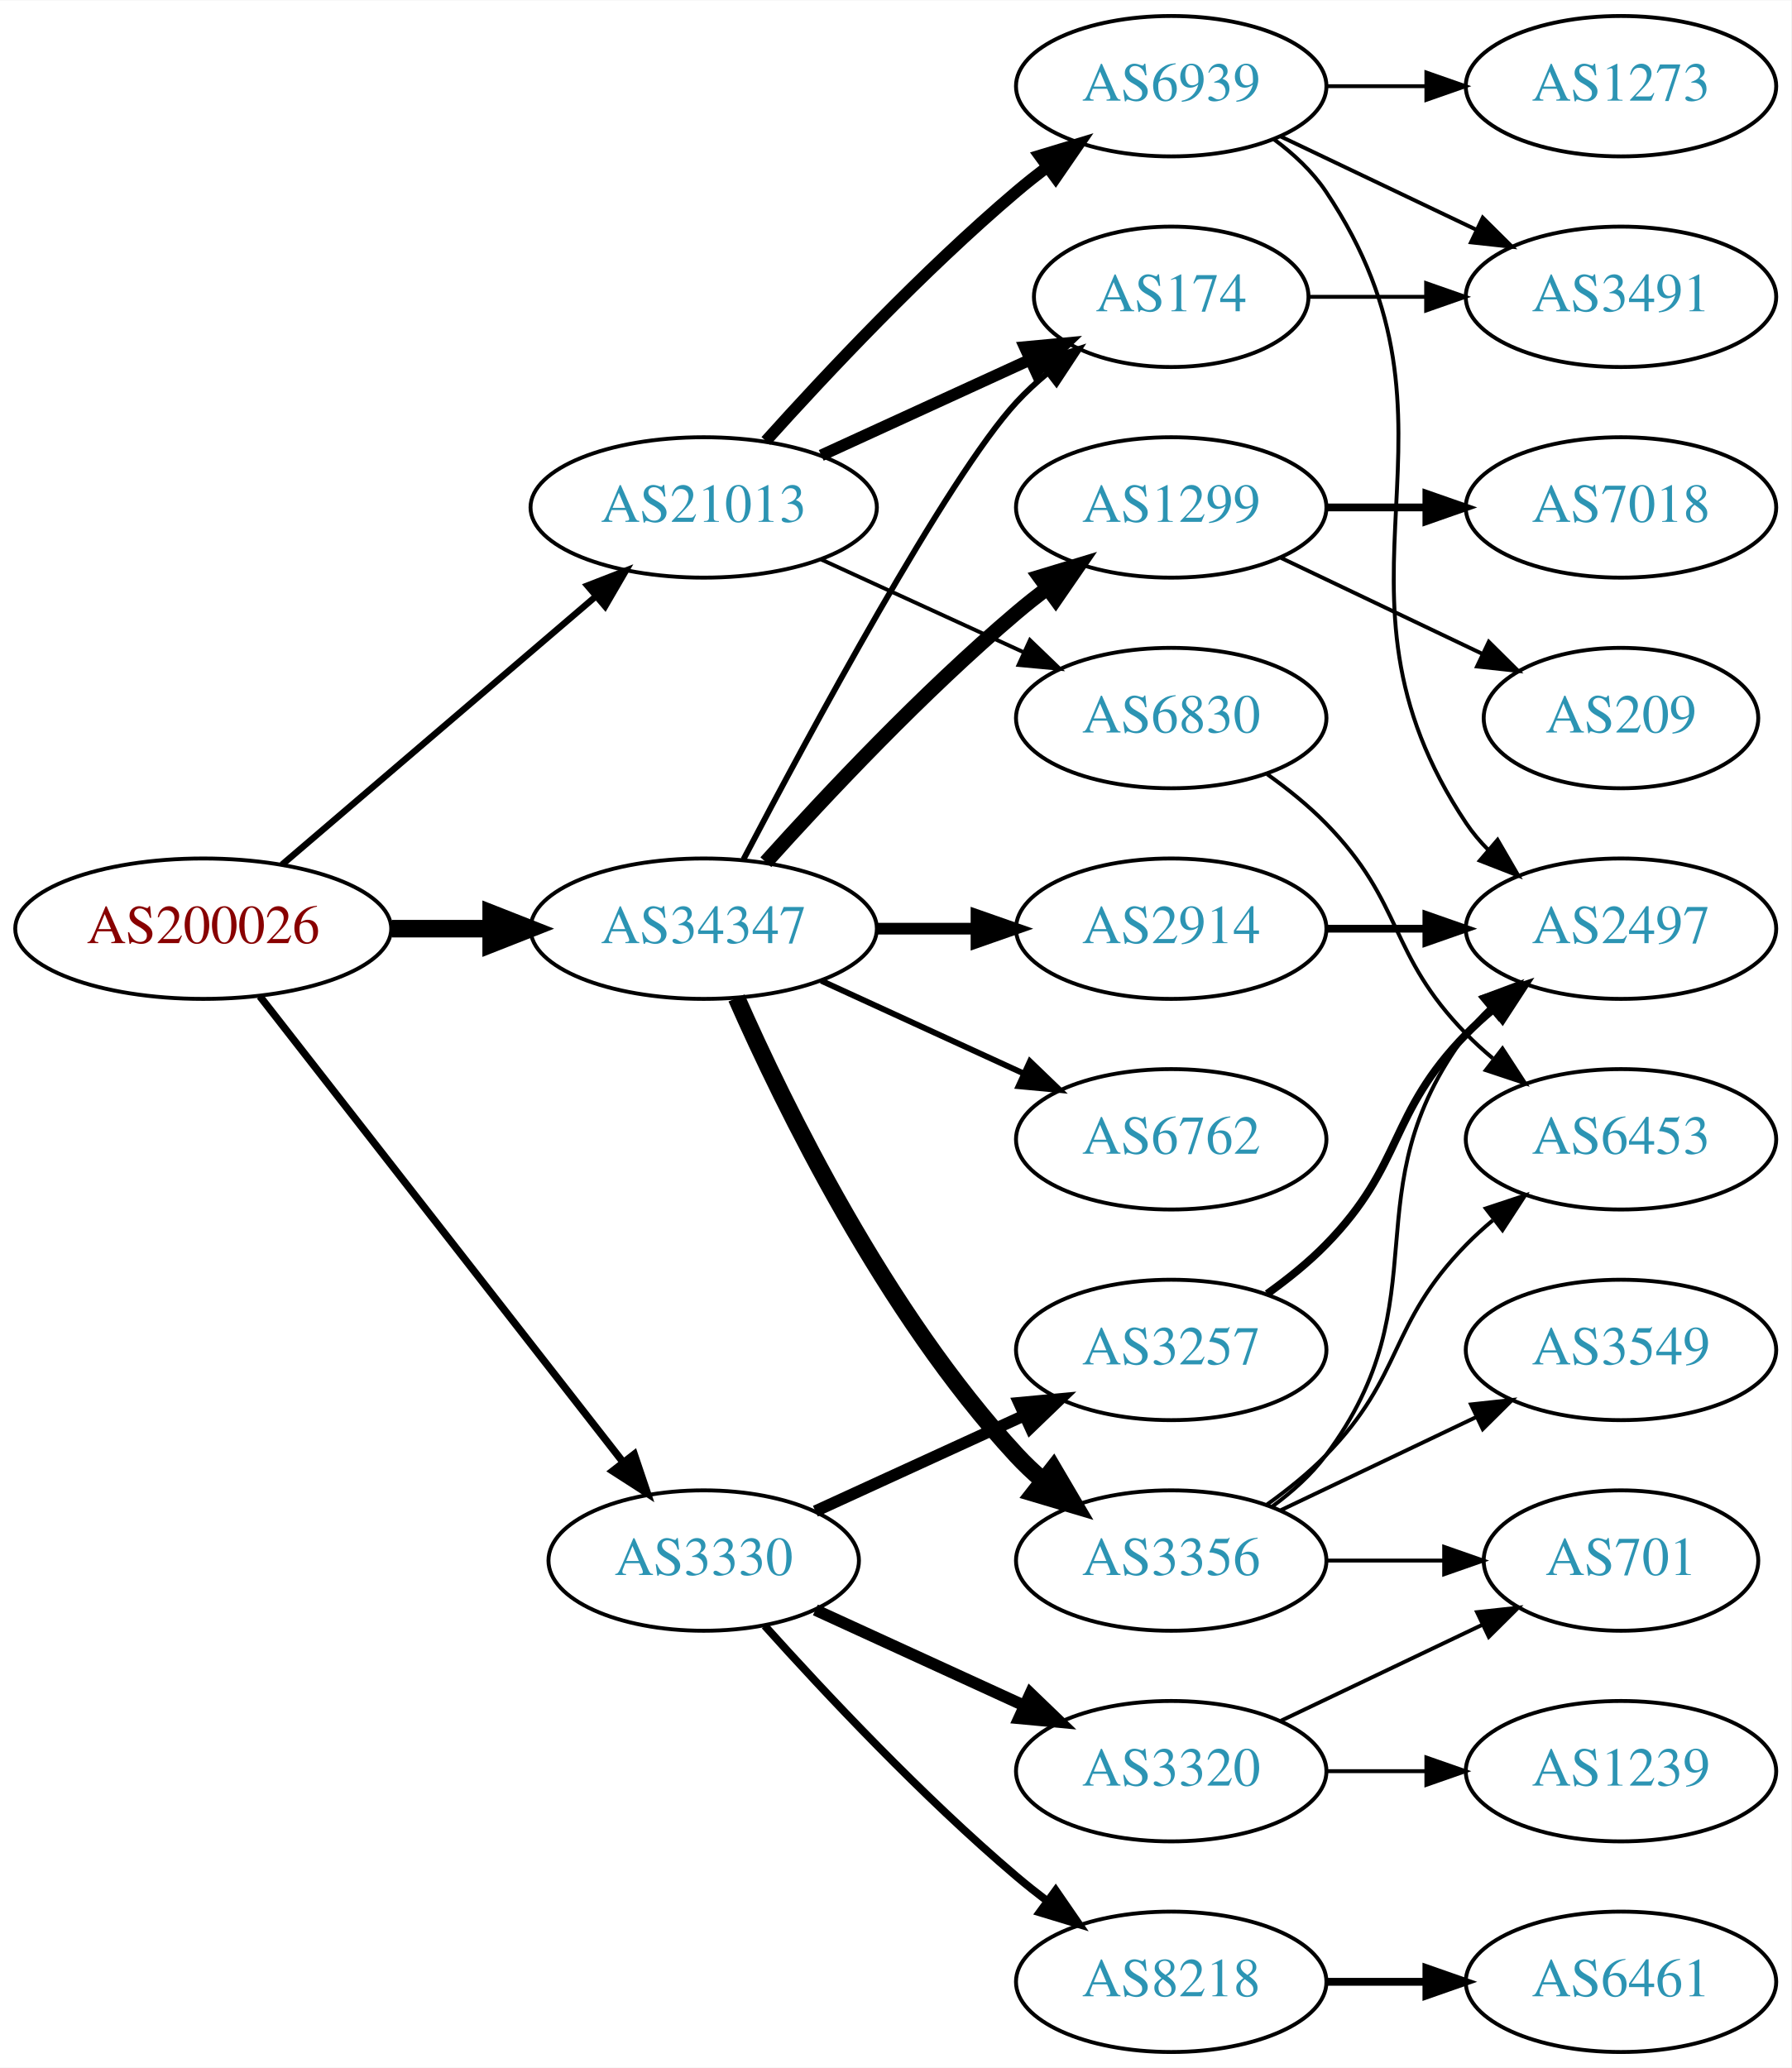
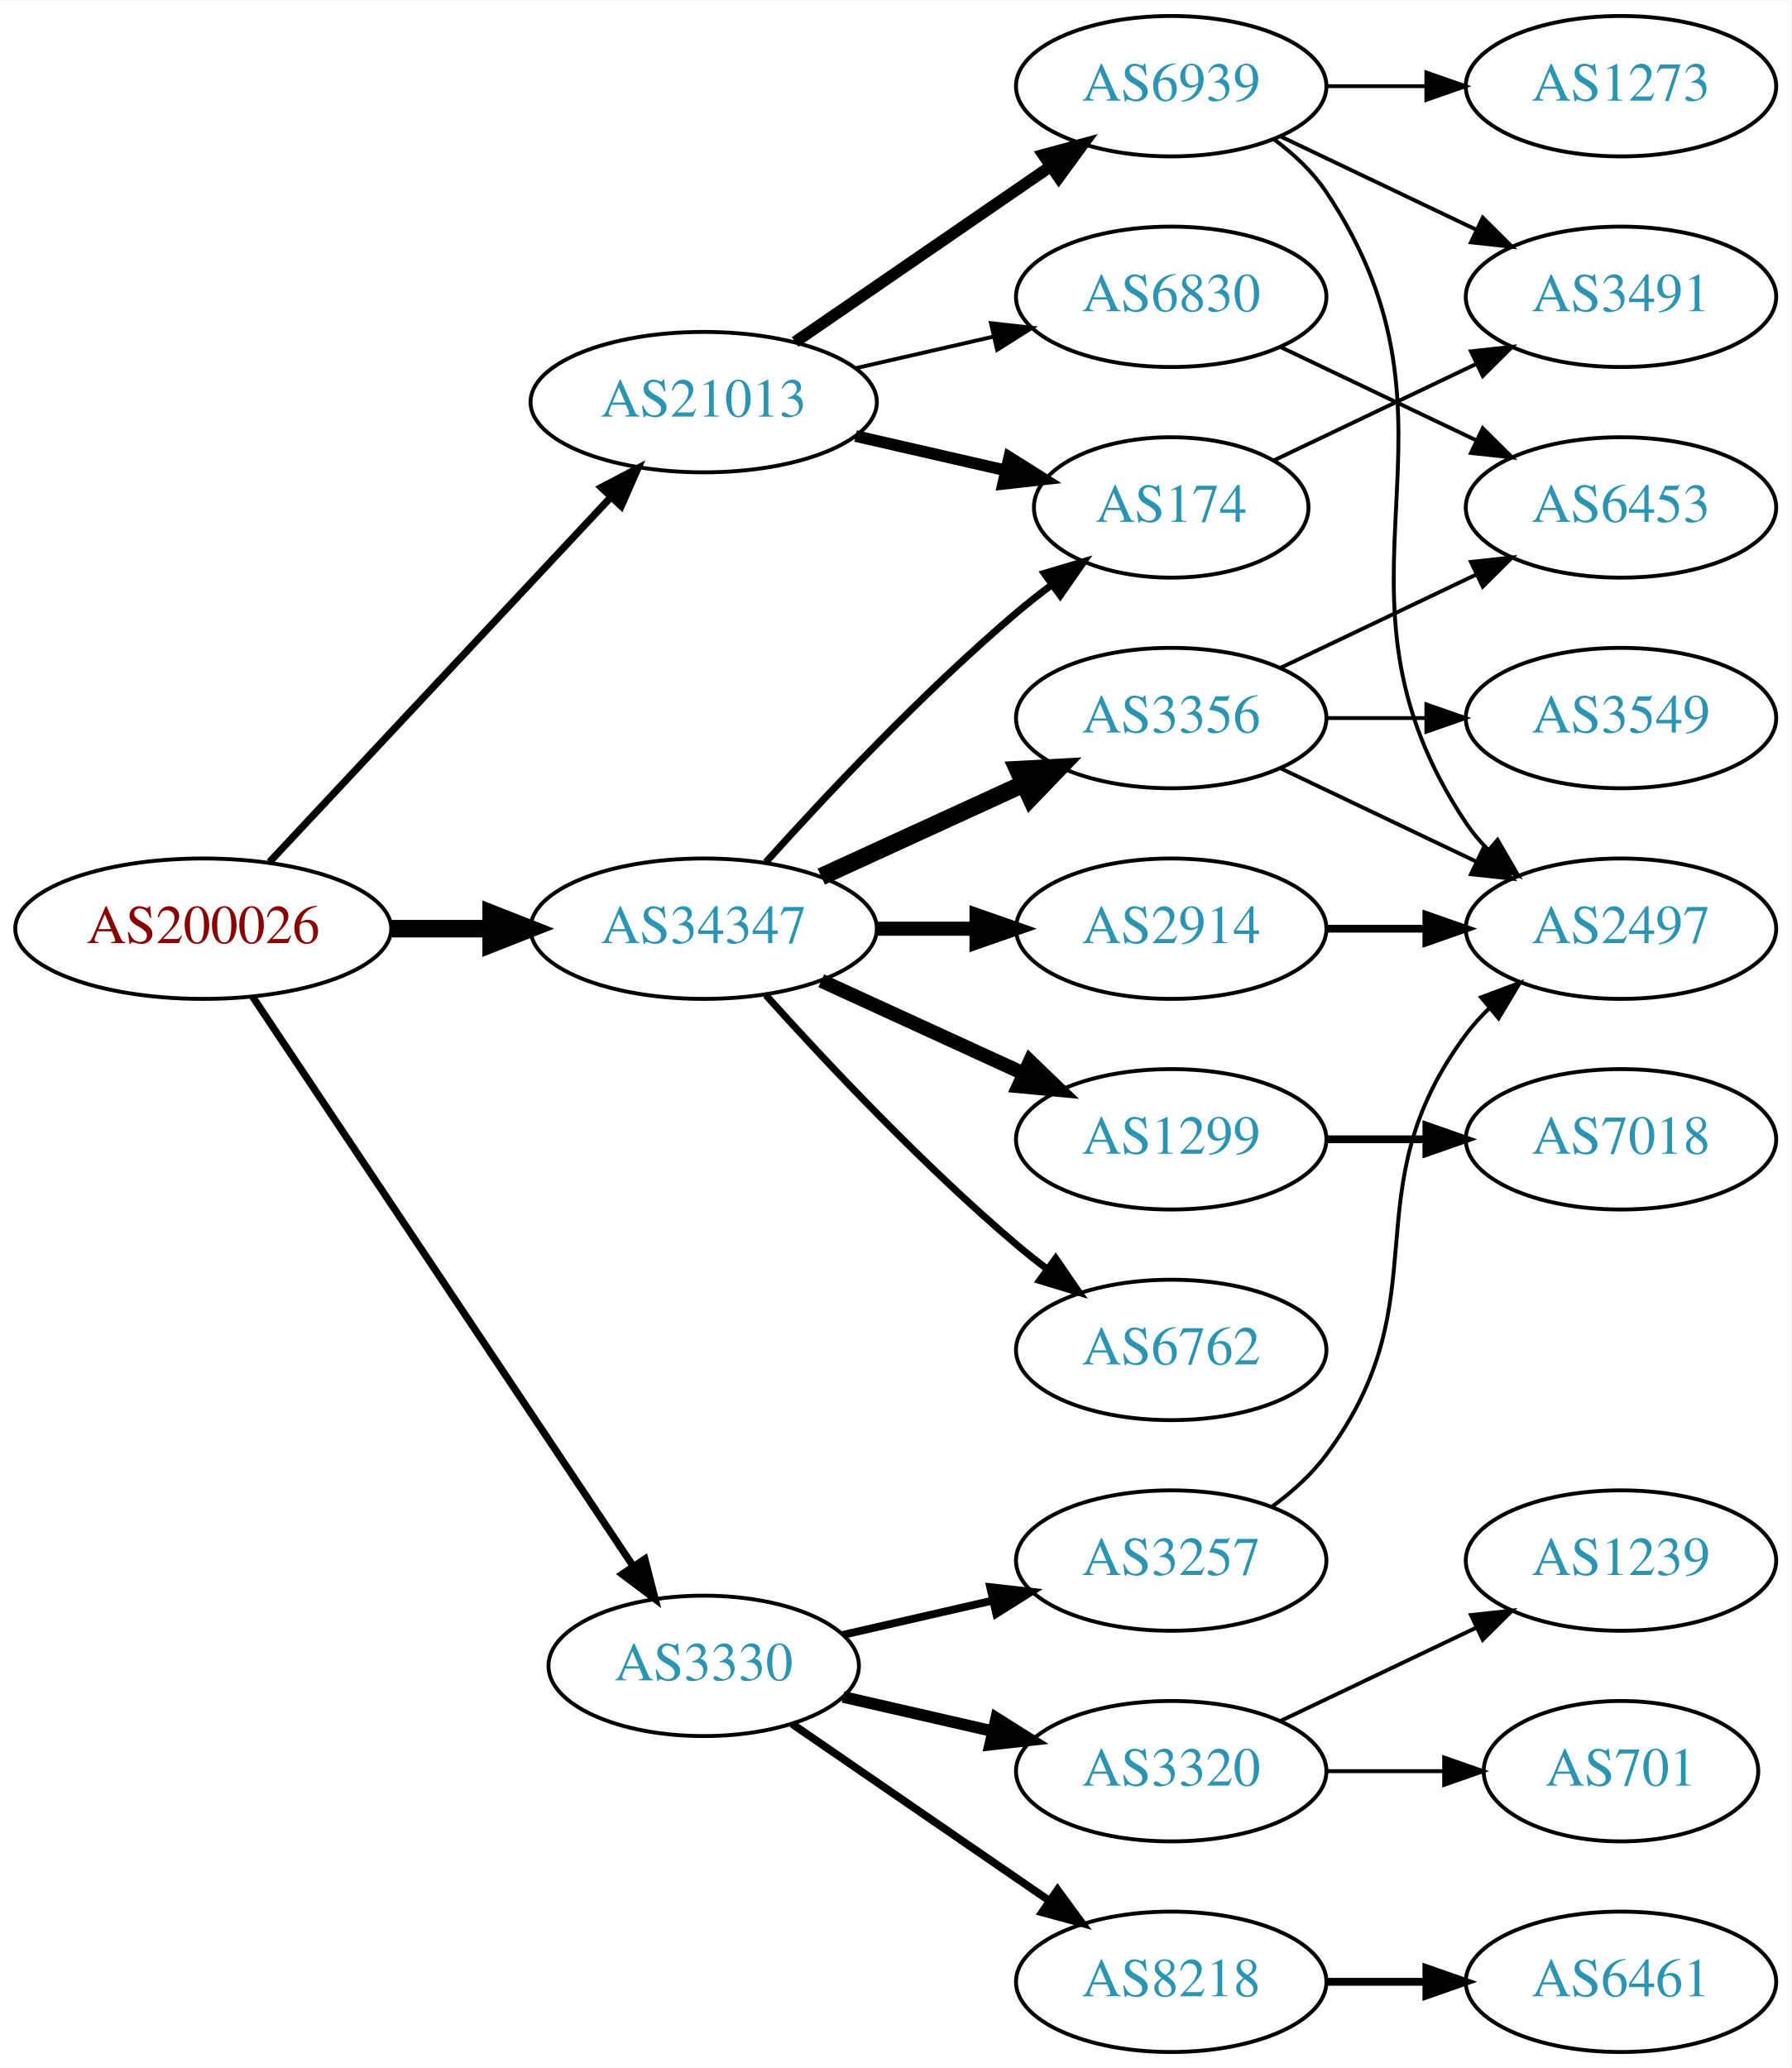
<svg xmlns="http://www.w3.org/2000/svg" xmlns:xlink="http://www.w3.org/1999/xlink" width="459pt" height="530pt" viewBox="0.00 0.00 459.17 530.00">
  <g id="graph0" class="graph" transform="scale(1 1) rotate(0) translate(4 526)">
    <polygon fill="white" stroke="none" points="-4,4 -4,-526 455.17,-526 455.17,4 -4,4" />
    <g id="node1" class="node">
      <g id="a_node1">
        <a xlink:href="/asn/200026" xlink:title="AS200026 ~ Ortswaerme St. Johann in Tirol GmbH [AT]">
          <ellipse fill="#ffffff" stroke="black" cx="48.096" cy="-288" rx="48.192" ry="18" />
          <text text-anchor="middle" x="48.096" y="-284.3" font-family="Times,serif" font-size="14.00" fill="#880000">AS200026</text>
        </a>
      </g>
    </g>
    <g id="node2" class="node">
      <g id="a_node2">
        <a xlink:href="/asn/3330" xlink:title="AS3330 ~ Vienna, Austria [AT]">
-           <ellipse fill="#ffffff" stroke="black" cx="176.388" cy="-126" rx="39.794" ry="18" />
-           <text text-anchor="middle" x="176.388" y="-122.3" font-family="Times,serif" font-size="14.00" fill="#2c94b3">AS3330</text>
+           <ellipse fill="#ffffff" stroke="black" cx="176.388" cy="-99" rx="39.794" ry="18" />
+           <text text-anchor="middle" x="176.388" y="-95.3" font-family="Times,serif" font-size="14.00" fill="#2c94b3">AS3330</text>
        </a>
      </g>
    </g>
    <g id="edge1" class="edge">
-       <path fill="none" stroke="black" stroke-width="1.895" d="M62.611,-270.663C84.925,-242.04 129.574,-184.767 155.498,-151.514" />
-       <polygon fill="black" stroke="black" stroke-width="1.895" points="158.581,-153.251 161.969,-143.212 153.061,-148.947 158.581,-153.251" />
+       <path fill="none" stroke="black" stroke-width="1.853" d="M60.751,-270.558C83.081,-237.141 131.992,-163.943 158.123,-124.837" />
+       <polygon fill="black" stroke="black" stroke-width="1.853" points="161.297,-126.386 163.943,-116.127 155.477,-122.497 161.297,-126.386" />
    </g>
    <g id="node3" class="node">
      <g id="a_node3">
        <a xlink:href="/asn/21013" xlink:title="AS21013 ~ Wels, AT [AT]">
-           <ellipse fill="#ffffff" stroke="black" cx="176.388" cy="-396" rx="44.393" ry="18" />
-           <text text-anchor="middle" x="176.388" y="-392.3" font-family="Times,serif" font-size="14.00" fill="#2c94b3">AS21013</text>
+           <ellipse fill="#ffffff" stroke="black" cx="176.388" cy="-423" rx="44.393" ry="18" />
+           <text text-anchor="middle" x="176.388" y="-419.3" font-family="Times,serif" font-size="14.00" fill="#2c94b3">AS21013</text>
        </a>
      </g>
    </g>
    <g id="edge2" class="edge">
-       <path fill="none" stroke="black" stroke-width="1.658" d="M68.277,-304.403C89.727,-322.746 124.614,-352.581 148.715,-373.191" />
-       <polygon fill="black" stroke="black" stroke-width="1.658" points="146.565,-375.957 156.44,-379.797 151.115,-370.637 146.565,-375.957" />
+       <path fill="none" stroke="black" stroke-width="1.853" d="M65.091,-305.098C87.201,-328.733 127.23,-371.522 152.501,-398.536" />
+       <polygon fill="black" stroke="black" stroke-width="1.853" points="150.135,-401.129 159.522,-406.041 155.247,-396.347 150.135,-401.129" />
    </g>
    <g id="node4" class="node">
      <g id="a_node4">
        <a xlink:href="/asn/34347" xlink:title="AS34347 ~ HALLAG Kommunal GmbH [AT]">
          <ellipse fill="#ffffff" stroke="black" cx="176.388" cy="-288" rx="44.393" ry="18" />
          <text text-anchor="middle" x="176.388" y="-284.3" font-family="Times,serif" font-size="14.00" fill="#2c94b3">AS34347</text>
        </a>
      </g>
    </g>
    <g id="edge3" class="edge">
      <path fill="none" stroke="black" stroke-width="4.5" d="M96.481,-288C104.742,-288 113.386,-288 121.799,-288" />
      <polygon fill="black" stroke="black" stroke-width="4.5" points="121.904,-291.938 131.904,-288 121.904,-284.063 121.904,-291.938" />
    </g>
    <g id="node5" class="node">
      <g id="a_node5">
        <a xlink:href="/asn/3257" xlink:title="AS3257 ~ GTT [DE]">
-           <ellipse fill="#ffffff" stroke="black" cx="296.23" cy="-180" rx="39.794" ry="18" />
-           <text text-anchor="middle" x="296.23" y="-176.3" font-family="Times,serif" font-size="14.00" fill="#2c94b3">AS3257</text>
+           <ellipse fill="#ffffff" stroke="black" cx="296.23" cy="-126" rx="39.794" ry="18" />
+           <text text-anchor="middle" x="296.23" y="-122.3" font-family="Times,serif" font-size="14.00" fill="#2c94b3">AS3257</text>
        </a>
      </g>
    </g>
    <g id="edge4" class="edge">
-       <path fill="none" stroke="black" stroke-width="3" d="M205.016,-138.661C220.973,-145.973 241.244,-155.261 258.527,-163.181" />
-       <polygon fill="black" stroke="black" stroke-width="3" points="257.225,-166.435 267.774,-167.419 260.141,-160.071 257.225,-166.435" />
+       <path fill="none" stroke="black" stroke-width="2" d="M212.107,-106.955C224.107,-109.704 237.728,-112.825 250.42,-115.733" />
+       <polygon fill="black" stroke="black" stroke-width="2" points="249.823,-119.187 260.352,-118.009 251.386,-112.364 249.823,-119.187" />
    </g>
    <g id="node6" class="node">
      <g id="a_node6">
        <a xlink:href="/asn/3320" xlink:title="AS3320 ~ DTAG [DE]">
          <ellipse fill="#ffffff" stroke="black" cx="296.23" cy="-72" rx="39.794" ry="18" />
          <text text-anchor="middle" x="296.23" y="-68.3" font-family="Times,serif" font-size="14.00" fill="#2c94b3">AS3320</text>
        </a>
      </g>
    </g>
    <g id="edge5" class="edge">
-       <path fill="none" stroke="black" stroke-width="3" d="M205.016,-113.339C220.973,-106.027 241.244,-96.739 258.527,-88.819" />
-       <polygon fill="black" stroke="black" stroke-width="3" points="260.141,-91.929 267.774,-84.581 257.225,-85.565 260.141,-91.929" />
+       <path fill="none" stroke="black" stroke-width="3" d="M212.107,-91.045C224.107,-88.296 237.728,-85.175 250.42,-82.267" />
+       <polygon fill="black" stroke="black" stroke-width="3" points="251.386,-85.636 260.352,-79.991 249.823,-78.813 251.386,-85.636" />
    </g>
    <g id="node7" class="node">
      <g id="a_node7">
        <a xlink:href="/asn/8218" xlink:title="AS8218 ~ legacy Neotelecoms [FR]">
          <ellipse fill="#ffffff" stroke="black" cx="296.23" cy="-18" rx="39.794" ry="18" />
          <text text-anchor="middle" x="296.23" y="-14.3" font-family="Times,serif" font-size="14.00" fill="#2c94b3">AS8218</text>
        </a>
      </g>
    </g>
    <g id="edge6" class="edge">
-       <path fill="none" stroke="black" stroke-width="2" d="M192.034,-109.275C207.334,-92.235 232.432,-65.477 256.584,-45 259.081,-42.883 261.741,-40.768 264.453,-38.707" />
-       <polygon fill="black" stroke="black" stroke-width="2" points="266.619,-41.459 272.629,-32.734 262.489,-35.806 266.619,-41.459" />
+       <path fill="none" stroke="black" stroke-width="2" d="M199.002,-84.143C217.49,-71.435 244.304,-53.005 264.934,-38.825" />
+       <polygon fill="black" stroke="black" stroke-width="2" points="267.096,-41.586 273.354,-33.037 263.13,-35.817 267.096,-41.586" />
    </g>
    <g id="node12" class="node">
      <g id="a_node12">
        <a xlink:href="/asn/174" xlink:title="AS174 ~ Cogent Communications [US]">
-           <ellipse fill="#ffffff" stroke="black" cx="296.23" cy="-450" rx="35.194" ry="18" />
-           <text text-anchor="middle" x="296.23" y="-446.3" font-family="Times,serif" font-size="14.00" fill="#2c94b3">AS174</text>
+           <ellipse fill="#ffffff" stroke="black" cx="296.23" cy="-396" rx="35.194" ry="18" />
+           <text text-anchor="middle" x="296.23" y="-392.3" font-family="Times,serif" font-size="14.00" fill="#2c94b3">AS174</text>
        </a>
      </g>
    </g>
    <g id="edge11" class="edge">
-       <path fill="none" stroke="black" stroke-width="3" d="M206.517,-409.348C222.734,-416.78 243.038,-426.083 260.127,-433.914" />
-       <polygon fill="black" stroke="black" stroke-width="3" points="258.695,-437.108 269.244,-438.092 261.611,-430.744 258.695,-437.108" />
+       <path fill="none" stroke="black" stroke-width="3" d="M215.322,-414.308C227.639,-411.486 241.364,-408.342 253.915,-405.466" />
+       <polygon fill="black" stroke="black" stroke-width="3" points="254.714,-408.874 263.68,-403.229 253.15,-402.051 254.714,-408.874" />
    </g>
    <g id="node13" class="node">
      <g id="a_node13">
        <a xlink:href="/asn/6830" xlink:title="AS6830 ~ LGI-UPC [AT]">
-           <ellipse fill="#ffffff" stroke="black" cx="296.23" cy="-342" rx="39.794" ry="18" />
-           <text text-anchor="middle" x="296.23" y="-338.3" font-family="Times,serif" font-size="14.00" fill="#2c94b3">AS6830</text>
+           <ellipse fill="#ffffff" stroke="black" cx="296.23" cy="-450" rx="39.794" ry="18" />
+           <text text-anchor="middle" x="296.23" y="-446.3" font-family="Times,serif" font-size="14.00" fill="#2c94b3">AS6830</text>
        </a>
      </g>
    </g>
    <g id="edge12" class="edge">
-       <path fill="none" stroke="black" d="M206.517,-382.652C222.128,-375.498 241.526,-366.609 258.198,-358.97" />
-       <polygon fill="black" stroke="black" points="260.017,-361.986 267.65,-354.638 257.101,-355.622 260.017,-361.986" />
+       <path fill="none" stroke="black" d="M215.322,-431.692C226.563,-434.267 238.976,-437.111 250.599,-439.774" />
+       <polygon fill="black" stroke="black" points="250.031,-443.235 260.56,-442.057 251.595,-436.412 250.031,-443.235" />
    </g>
    <g id="node14" class="node">
      <g id="a_node14">
        <a xlink:href="/asn/6939" xlink:title="AS6939 ~ Hurricane Electric LLC [US]">
          <ellipse fill="#ffffff" stroke="black" cx="296.23" cy="-504" rx="39.794" ry="18" />
          <text text-anchor="middle" x="296.23" y="-500.3" font-family="Times,serif" font-size="14.00" fill="#2c94b3">AS6939</text>
        </a>
      </g>
    </g>
    <g id="edge13" class="edge">
-       <path fill="none" stroke="black" stroke-width="3" d="M192.32,-413.044C207.646,-430.097 232.582,-456.65 256.584,-477 259.081,-479.117 261.741,-481.232 264.453,-483.293" />
-       <polygon fill="black" stroke="black" stroke-width="3" points="262.489,-486.194 272.629,-489.266 266.619,-480.541 262.489,-486.194" />
-     </g>
-     <g id="edge17" class="edge">
-       <path fill="none" stroke="black" stroke-width="1.5" d="M186.574,-305.751C203.372,-337.827 238.93,-403.888 256.584,-423 258.989,-425.604 261.687,-428.1 264.509,-430.449" />
-       <polygon fill="black" stroke="black" stroke-width="1.5" points="262.577,-433.378 272.653,-436.653 266.819,-427.809 262.577,-433.378" />
+       <path fill="none" stroke="black" stroke-width="3" d="M199.83,-438.426C218.412,-451.198 244.972,-469.455 265.352,-483.463" />
+       <polygon fill="black" stroke="black" stroke-width="3" points="263.443,-486.398 273.666,-489.178 267.408,-480.629 263.443,-486.398" />
+     </g>
+     <g id="edge16" class="edge">
+       <path fill="none" stroke="black" stroke-width="1.8" d="M192.32,-305.044C207.646,-322.097 232.582,-348.65 256.584,-369 259.436,-371.418 262.501,-373.833 265.612,-376.169" />
+       <polygon fill="black" stroke="black" stroke-width="1.8" points="263.685,-379.095 273.84,-382.116 267.785,-373.422 263.685,-379.095" />
    </g>
    <g id="node17" class="node">
      <g id="a_node17">
        <a xlink:href="/asn/3356" xlink:title="AS3356 ~ Level 3 Parent, LLC [US]">
-           <ellipse fill="#ffffff" stroke="black" cx="296.23" cy="-126" rx="39.794" ry="18" />
-           <text text-anchor="middle" x="296.23" y="-122.3" font-family="Times,serif" font-size="14.00" fill="#2c94b3">AS3356</text>
-         </a>
-       </g>
-     </g>
-     <g id="edge16" class="edge">
-       <path fill="none" stroke="black" stroke-width="4.5" d="M184.803,-270.239C196.872,-242.817 222.843,-189.527 256.584,-153 258.614,-150.802 260.853,-148.681 263.199,-146.66" />
-       <polygon fill="black" stroke="black" stroke-width="4.5" points="265.996,-149.471 271.443,-140.206 261.142,-143.27 265.996,-149.471" />
+           <ellipse fill="#ffffff" stroke="black" cx="296.23" cy="-342" rx="39.794" ry="18" />
+           <text text-anchor="middle" x="296.23" y="-338.3" font-family="Times,serif" font-size="14.00" fill="#2c94b3">AS3356</text>
+         </a>
+       </g>
+     </g>
+     <g id="edge17" class="edge">
+       <path fill="none" stroke="black" stroke-width="4.5" d="M206.517,-301.348C222.128,-308.502 241.526,-317.391 258.198,-325.03" />
+       <polygon fill="black" stroke="black" stroke-width="4.5" points="256.919,-328.775 267.65,-329.362 260.199,-321.616 256.919,-328.775" />
    </g>
    <g id="node18" class="node">
      <g id="a_node18">
+         <a xlink:href="/asn/1299" xlink:title="AS1299 ~ Telia Carrier [EU]">
+           <ellipse fill="#ffffff" stroke="black" cx="296.23" cy="-234" rx="39.794" ry="18" />
+           <text text-anchor="middle" x="296.23" y="-230.3" font-family="Times,serif" font-size="14.00" fill="#2c94b3">AS1299</text>
+         </a>
+       </g>
+     </g>
+     <g id="edge18" class="edge">
+       <path fill="none" stroke="black" stroke-width="3.6" d="M206.517,-274.652C222.128,-267.498 241.526,-258.609 258.198,-250.97" />
+       <polygon fill="black" stroke="black" stroke-width="3.6" points="260.017,-253.986 267.65,-246.638 257.101,-247.622 260.017,-253.986" />
+     </g>
+     <g id="node19" class="node">
+       <g id="a_node19">
        <a xlink:href="/asn/2914" xlink:title="AS2914 ~ NTT America, Inc. [US]">
          <ellipse fill="#ffffff" stroke="black" cx="296.23" cy="-288" rx="39.794" ry="18" />
          <text text-anchor="middle" x="296.23" y="-284.3" font-family="Times,serif" font-size="14.00" fill="#2c94b3">AS2914</text>
        </a>
      </g>
    </g>
-     <g id="edge18" class="edge">
-       <path fill="none" stroke="black" stroke-width="3" d="M220.599,-288C228.911,-288 237.674,-288 246.156,-288" />
-       <polygon fill="black" stroke="black" stroke-width="3" points="246.315,-291.5 256.315,-288 246.315,-284.5 246.315,-291.5" />
-     </g>
-     <g id="node19" class="node">
-       <g id="a_node19">
-         <a xlink:href="/asn/6762" xlink:title="AS6762 ~ TELECOM ITALIA SPARKLE S.p.A. [IT]">
-           <ellipse fill="#ffffff" stroke="black" cx="296.23" cy="-234" rx="39.794" ry="18" />
-           <text text-anchor="middle" x="296.23" y="-230.3" font-family="Times,serif" font-size="14.00" fill="#2c94b3">AS6762</text>
-         </a>
-       </g>
-     </g>
    <g id="edge19" class="edge">
-       <path fill="none" stroke="black" stroke-width="1.5" d="M206.517,-274.652C222.128,-267.498 241.526,-258.609 258.198,-250.97" />
-       <polygon fill="black" stroke="black" stroke-width="1.5" points="260.017,-253.986 267.65,-246.638 257.101,-247.622 260.017,-253.986" />
+       <path fill="none" stroke="black" stroke-width="3.6" d="M220.599,-288C228.911,-288 237.674,-288 246.156,-288" />
+       <polygon fill="black" stroke="black" stroke-width="3.6" points="246.315,-291.5 256.315,-288 246.315,-284.5 246.315,-291.5" />
    </g>
    <g id="node20" class="node">
      <g id="a_node20">
-         <a xlink:href="/asn/1299" xlink:title="AS1299 ~ Telia Carrier [EU]">
-           <ellipse fill="#ffffff" stroke="black" cx="296.23" cy="-396" rx="39.794" ry="18" />
-           <text text-anchor="middle" x="296.23" y="-392.3" font-family="Times,serif" font-size="14.00" fill="#2c94b3">AS1299</text>
+         <a xlink:href="/asn/6762" xlink:title="AS6762 ~ TELECOM ITALIA SPARKLE S.p.A. [IT]">
+           <ellipse fill="#ffffff" stroke="black" cx="296.23" cy="-180" rx="39.794" ry="18" />
+           <text text-anchor="middle" x="296.23" y="-176.3" font-family="Times,serif" font-size="14.00" fill="#2c94b3">AS6762</text>
        </a>
      </g>
    </g>
    <g id="edge20" class="edge">
-       <path fill="none" stroke="black" stroke-width="3.75" d="M192.32,-305.044C207.646,-322.097 232.582,-348.65 256.584,-369 259.081,-371.117 261.741,-373.232 264.453,-375.293" />
-       <polygon fill="black" stroke="black" stroke-width="3.75" points="262.489,-378.194 272.629,-381.266 266.619,-372.541 262.489,-378.194" />
+       <path fill="none" stroke="black" stroke-width="1.8" d="M192.32,-270.956C207.646,-253.903 232.582,-227.35 256.584,-207 259.081,-204.883 261.741,-202.768 264.453,-200.707" />
+       <polygon fill="black" stroke="black" stroke-width="1.8" points="266.619,-203.459 272.629,-194.734 262.489,-197.806 266.619,-203.459" />
    </g>
    <g id="node8" class="node">
      <g id="a_node8">
        <a xlink:href="/asn/2497" xlink:title="AS2497 ~ Internet Initiative Japan Inc. [JP]">
          <ellipse fill="#ffffff" stroke="black" cx="411.523" cy="-288" rx="39.794" ry="18" />
          <text text-anchor="middle" x="411.523" y="-284.3" font-family="Times,serif" font-size="14.00" fill="#2c94b3">AS2497</text>
        </a>
      </g>
    </g>
    <g id="edge7" class="edge">
-       <path fill="none" stroke="black" stroke-width="2" d="M320.824,-194.389C326.08,-198.148 331.412,-202.437 335.877,-207 356.049,-227.617 351.704,-240.383 371.877,-261 373.969,-263.139 376.253,-265.218 378.63,-267.21" />
-       <polygon fill="black" stroke="black" stroke-width="2" points="376.873,-270.275 386.929,-273.611 381.148,-264.732 376.873,-270.275" />
+       <path fill="none" stroke="black" d="M322.161,-139.882C327.237,-143.611 332.155,-148.016 335.877,-153 366.148,-193.542 341.605,-220.458 371.877,-261 373.621,-263.336 375.628,-265.545 377.792,-267.617" />
+       <polygon fill="black" stroke="black" points="375.67,-270.405 385.592,-274.118 380.151,-265.027 375.67,-270.405" />
    </g>
    <g id="node9" class="node">
      <g id="a_node9">
        <a xlink:href="/asn/1239" xlink:title="AS1239 ~ Sprint [US]">
-           <ellipse fill="#ffffff" stroke="black" cx="411.523" cy="-72" rx="39.794" ry="18" />
-           <text text-anchor="middle" x="411.523" y="-68.3" font-family="Times,serif" font-size="14.00" fill="#2c94b3">AS1239</text>
+           <ellipse fill="#ffffff" stroke="black" cx="411.523" cy="-126" rx="39.794" ry="18" />
+           <text text-anchor="middle" x="411.523" y="-122.3" font-family="Times,serif" font-size="14.00" fill="#2c94b3">AS1239</text>
        </a>
      </g>
    </g>
    <g id="edge8" class="edge">
-       <path fill="none" stroke="black" d="M335.902,-72C344.105,-72 352.869,-72 361.401,-72" />
-       <polygon fill="black" stroke="black" points="361.641,-75.5 371.641,-72 361.641,-68.5 361.641,-75.5" />
+       <path fill="none" stroke="black" d="M324.367,-84.934C339.361,-92.081 358.182,-101.052 374.405,-108.785" />
+       <polygon fill="black" stroke="black" points="373.075,-112.028 383.608,-113.171 376.087,-105.709 373.075,-112.028" />
    </g>
    <g id="node10" class="node">
      <g id="a_node10">
        <a xlink:href="/asn/701" xlink:title="AS701 ~ UUNET [US]">
-           <ellipse fill="#ffffff" stroke="black" cx="411.523" cy="-126" rx="35.194" ry="18" />
-           <text text-anchor="middle" x="411.523" y="-122.3" font-family="Times,serif" font-size="14.00" fill="#2c94b3">AS701</text>
+           <ellipse fill="#ffffff" stroke="black" cx="411.523" cy="-72" rx="35.194" ry="18" />
+           <text text-anchor="middle" x="411.523" y="-68.3" font-family="Times,serif" font-size="14.00" fill="#2c94b3">AS701</text>
        </a>
      </g>
    </g>
    <g id="edge9" class="edge">
-       <path fill="none" stroke="black" d="M324.367,-84.934C339.798,-92.29 359.284,-101.577 375.819,-109.459" />
-       <polygon fill="black" stroke="black" points="374.628,-112.768 385.161,-113.911 377.64,-106.449 374.628,-112.768" />
+       <path fill="none" stroke="black" d="M335.902,-72C345.608,-72 356.098,-72 366.061,-72" />
+       <polygon fill="black" stroke="black" points="366.198,-75.5 376.198,-72 366.198,-68.5 366.198,-75.5" />
    </g>
    <g id="node11" class="node">
      <g id="a_node11">
        <a xlink:href="/asn/6461" xlink:title="AS6461 ~ ZAYO-6461 [US]">
          <ellipse fill="#ffffff" stroke="black" cx="411.523" cy="-18" rx="39.794" ry="18" />
          <text text-anchor="middle" x="411.523" y="-14.3" font-family="Times,serif" font-size="14.00" fill="#2c94b3">AS6461</text>
        </a>
      </g>
    </g>
    <g id="edge10" class="edge">
      <path fill="none" stroke="black" stroke-width="2" d="M335.902,-18C344.105,-18 352.869,-18 361.401,-18" />
      <polygon fill="black" stroke="black" stroke-width="2" points="361.641,-21.5 371.641,-18 361.641,-14.5 361.641,-21.5" />
    </g>
-     <g id="node16" class="node">
-       <g id="a_node16">
+     <g id="node15" class="node">
+       <g id="a_node15">
        <a xlink:href="/asn/3491" xlink:title="AS3491 ~ PCCW Global, Inc. [US]">
          <ellipse fill="#ffffff" stroke="black" cx="411.523" cy="-450" rx="39.794" ry="18" />
          <text text-anchor="middle" x="411.523" y="-446.3" font-family="Times,serif" font-size="14.00" fill="#2c94b3">AS3491</text>
        </a>
      </g>
    </g>
+     <g id="edge14" class="edge">
+       <path fill="none" stroke="black" d="M322.655,-408.119C337.958,-415.413 357.681,-424.814 374.563,-432.86" />
+       <polygon fill="black" stroke="black" points="373.071,-436.026 383.604,-437.169 376.082,-429.707 373.071,-436.026" />
+     </g>
+     <g id="node16" class="node">
+       <g id="a_node16">
+         <a xlink:href="/asn/6453" xlink:title="AS6453 ~ TATA COMMUNICATIONS (AMERICA) INC [US]">
+           <ellipse fill="#ffffff" stroke="black" cx="411.523" cy="-396" rx="39.794" ry="18" />
+           <text text-anchor="middle" x="411.523" y="-392.3" font-family="Times,serif" font-size="14.00" fill="#2c94b3">AS6453</text>
+         </a>
+       </g>
+     </g>
    <g id="edge15" class="edge">
-       <path fill="none" stroke="black" d="M331.529,-450C340.906,-450 351.257,-450 361.291,-450" />
-       <polygon fill="black" stroke="black" points="361.58,-453.5 371.58,-450 361.58,-446.5 361.58,-453.5" />
-     </g>
-     <g id="node15" class="node">
-       <g id="a_node15">
-         <a xlink:href="/asn/6453" xlink:title="AS6453 ~ TATA COMMUNICATIONS (AMERICA) INC [US]">
-           <ellipse fill="#ffffff" stroke="black" cx="411.523" cy="-234" rx="39.794" ry="18" />
-           <text text-anchor="middle" x="411.523" y="-230.3" font-family="Times,serif" font-size="14.00" fill="#2c94b3">AS6453</text>
-         </a>
-       </g>
-     </g>
-     <g id="edge14" class="edge">
-       <path fill="none" stroke="black" d="M320.824,-327.611C326.08,-323.852 331.412,-319.563 335.877,-315 356.049,-294.383 351.704,-281.617 371.877,-261 373.969,-258.861 376.253,-256.782 378.63,-254.79" />
-       <polygon fill="black" stroke="black" points="381.148,-257.268 386.929,-248.389 376.873,-251.725 381.148,-257.268" />
-     </g>
-     <g id="edge28" class="edge">
+       <path fill="none" stroke="black" d="M324.367,-437.066C339.361,-429.919 358.182,-420.948 374.405,-413.215" />
+       <polygon fill="black" stroke="black" points="376.087,-416.291 383.608,-408.829 373.075,-409.972 376.087,-416.291" />
+     </g>
+     <g id="edge26" class="edge">
      <path fill="none" stroke="black" d="M322.549,-490.393C327.605,-486.649 332.417,-482.169 335.877,-477 376.901,-415.706 330.852,-376.294 371.877,-315 373.498,-312.577 375.417,-310.305 377.519,-308.19" />
      <polygon fill="black" stroke="black" points="379.886,-310.771 385.204,-301.607 375.332,-305.454 379.886,-310.771" />
    </g>
-     <g id="edge30" class="edge">
+     <g id="edge27" class="edge">
      <path fill="none" stroke="black" d="M324.367,-491.066C339.361,-483.919 358.182,-474.948 374.405,-467.215" />
      <polygon fill="black" stroke="black" points="376.087,-470.291 383.608,-462.829 373.075,-463.972 376.087,-470.291" />
    </g>
-     <g id="node24" class="node">
-       <g id="a_node24">
+     <g id="node23" class="node">
+       <g id="a_node23">
        <a xlink:href="/asn/1273" xlink:title="AS1273 ~ Vodafone Group PLC [EU]">
          <ellipse fill="#ffffff" stroke="black" cx="411.523" cy="-504" rx="39.794" ry="18" />
          <text text-anchor="middle" x="411.523" y="-500.3" font-family="Times,serif" font-size="14.00" fill="#2c94b3">AS1273</text>
        </a>
      </g>
    </g>
-     <g id="edge29" class="edge">
+     <g id="edge28" class="edge">
      <path fill="none" stroke="black" d="M335.902,-504C344.105,-504 352.869,-504 361.401,-504" />
      <polygon fill="black" stroke="black" points="361.641,-507.5 371.641,-504 361.641,-500.5 361.641,-507.5" />
    </g>
    <g id="edge21" class="edge">
-       <path fill="none" stroke="black" d="M322.161,-139.882C327.237,-143.611 332.155,-148.016 335.877,-153 366.148,-193.542 341.605,-220.458 371.877,-261 373.621,-263.336 375.628,-265.545 377.792,-267.617" />
-       <polygon fill="black" stroke="black" points="375.67,-270.405 385.592,-274.118 380.151,-265.027 375.67,-270.405" />
+       <path fill="none" stroke="black" d="M324.367,-329.066C339.361,-321.919 358.182,-312.948 374.405,-305.215" />
+       <polygon fill="black" stroke="black" points="376.087,-308.291 383.608,-300.829 373.075,-301.972 376.087,-308.291" />
    </g>
    <g id="edge23" class="edge">
-       <path fill="none" stroke="black" d="M335.902,-126C345.608,-126 356.098,-126 366.061,-126" />
-       <polygon fill="black" stroke="black" points="366.198,-129.5 376.198,-126 366.198,-122.5 366.198,-129.5" />
-     </g>
-     <g id="edge24" class="edge">
-       <path fill="none" stroke="black" d="M320.824,-140.389C326.08,-144.148 331.412,-148.437 335.877,-153 356.049,-173.617 351.704,-186.383 371.877,-207 373.969,-209.139 376.253,-211.218 378.63,-213.21" />
-       <polygon fill="black" stroke="black" points="376.873,-216.275 386.929,-219.611 381.148,-210.732 376.873,-216.275" />
+       <path fill="none" stroke="black" d="M324.367,-354.934C339.361,-362.081 358.182,-371.052 374.405,-378.785" />
+       <polygon fill="black" stroke="black" points="373.075,-382.028 383.608,-383.171 376.087,-375.709 373.075,-382.028" />
    </g>
    <g id="node21" class="node">
      <g id="a_node21">
        <a xlink:href="/asn/3549" xlink:title="AS3549 ~ Level 3 Parent, LLC [US]">
-           <ellipse fill="#ffffff" stroke="black" cx="411.523" cy="-180" rx="39.794" ry="18" />
-           <text text-anchor="middle" x="411.523" y="-176.3" font-family="Times,serif" font-size="14.00" fill="#2c94b3">AS3549</text>
+           <ellipse fill="#ffffff" stroke="black" cx="411.523" cy="-342" rx="39.794" ry="18" />
+           <text text-anchor="middle" x="411.523" y="-338.3" font-family="Times,serif" font-size="14.00" fill="#2c94b3">AS3549</text>
        </a>
      </g>
    </g>
    <g id="edge22" class="edge">
-       <path fill="none" stroke="black" d="M324.367,-138.934C339.361,-146.081 358.182,-155.052 374.405,-162.785" />
-       <polygon fill="black" stroke="black" points="373.075,-166.028 383.608,-167.171 376.087,-159.709 373.075,-166.028" />
-     </g>
-     <g id="edge25" class="edge">
-       <path fill="none" stroke="black" stroke-width="2" d="M335.902,-288C344.105,-288 352.869,-288 361.401,-288" />
-       <polygon fill="black" stroke="black" stroke-width="2" points="361.641,-291.5 371.641,-288 361.641,-284.5 361.641,-291.5" />
+       <path fill="none" stroke="black" d="M335.902,-342C344.105,-342 352.869,-342 361.401,-342" />
+       <polygon fill="black" stroke="black" points="361.641,-345.5 371.641,-342 361.641,-338.5 361.641,-345.5" />
    </g>
    <g id="node22" class="node">
      <g id="a_node22">
        <a xlink:href="/asn/7018" xlink:title="AS7018 ~ AT&amp;T Services, Inc. [US]">
-           <ellipse fill="#ffffff" stroke="black" cx="411.523" cy="-396" rx="39.794" ry="18" />
-           <text text-anchor="middle" x="411.523" y="-392.3" font-family="Times,serif" font-size="14.00" fill="#2c94b3">AS7018</text>
-         </a>
-       </g>
-     </g>
-     <g id="edge26" class="edge">
-       <path fill="none" stroke="black" stroke-width="2" d="M335.902,-396C344.105,-396 352.869,-396 361.401,-396" />
-       <polygon fill="black" stroke="black" stroke-width="2" points="361.641,-399.5 371.641,-396 361.641,-392.5 361.641,-399.5" />
-     </g>
-     <g id="node23" class="node">
-       <g id="a_node23">
-         <a xlink:href="/asn/209" xlink:title="AS209 ~ CenturyLink Communications, LLC [US]">
-           <ellipse fill="#ffffff" stroke="black" cx="411.523" cy="-342" rx="35.194" ry="18" />
-           <text text-anchor="middle" x="411.523" y="-338.3" font-family="Times,serif" font-size="14.00" fill="#2c94b3">AS209</text>
-         </a>
-       </g>
-     </g>
-     <g id="edge27" class="edge">
-       <path fill="none" stroke="black" d="M324.367,-383.066C339.798,-375.71 359.284,-366.423 375.819,-358.541" />
-       <polygon fill="black" stroke="black" points="377.64,-361.551 385.161,-354.089 374.628,-355.232 377.64,-361.551" />
+           <ellipse fill="#ffffff" stroke="black" cx="411.523" cy="-234" rx="39.794" ry="18" />
+           <text text-anchor="middle" x="411.523" y="-230.3" font-family="Times,serif" font-size="14.00" fill="#2c94b3">AS7018</text>
+         </a>
+       </g>
+     </g>
+     <g id="edge25" class="edge">
+       <path fill="none" stroke="black" stroke-width="2" d="M335.902,-234C344.105,-234 352.869,-234 361.401,-234" />
+       <polygon fill="black" stroke="black" stroke-width="2" points="361.641,-237.5 371.641,-234 361.641,-230.5 361.641,-237.5" />
+     </g>
+     <g id="edge24" class="edge">
+       <path fill="none" stroke="black" stroke-width="2" d="M335.902,-288C344.105,-288 352.869,-288 361.401,-288" />
+       <polygon fill="black" stroke="black" stroke-width="2" points="361.641,-291.5 371.641,-288 361.641,-284.5 361.641,-291.5" />
    </g>
  </g>
</svg>
